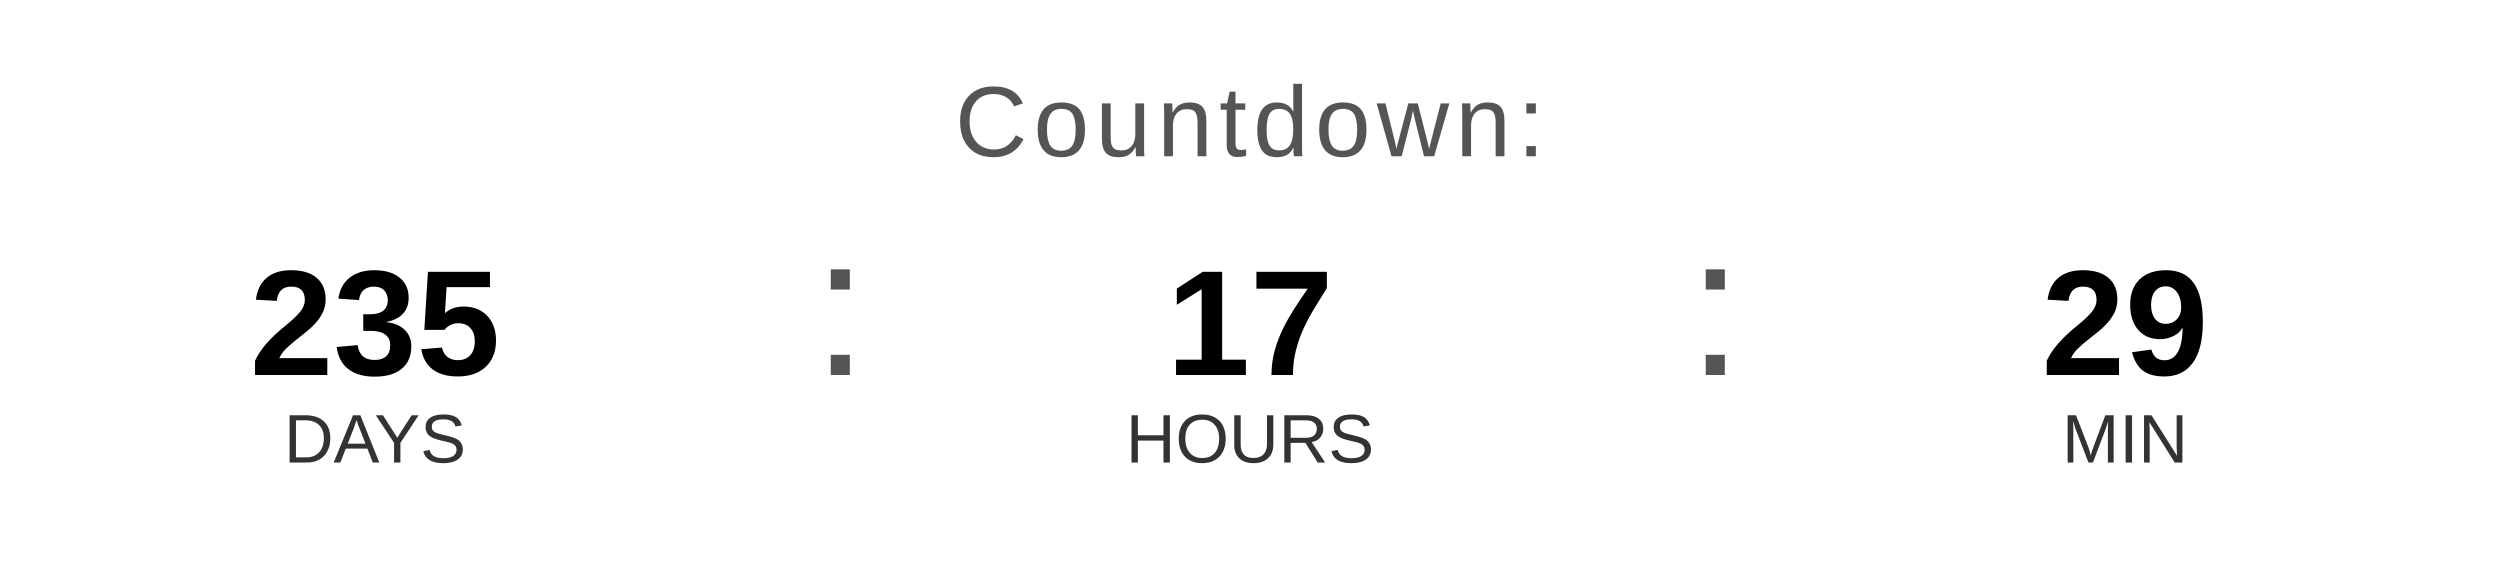
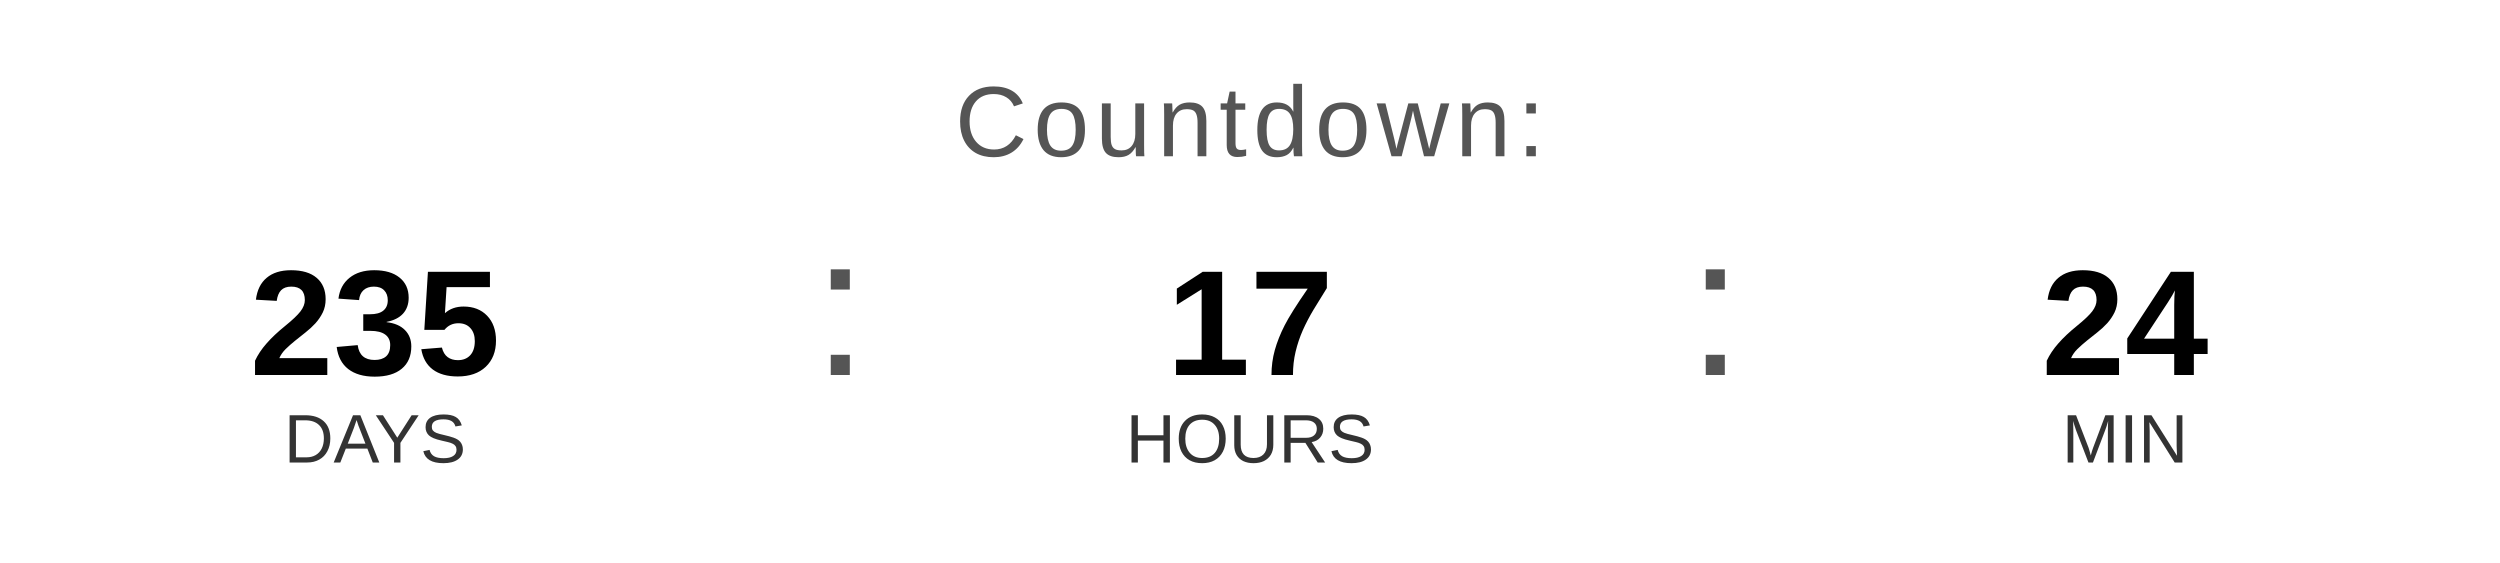
<svg xmlns="http://www.w3.org/2000/svg" width="400" height="90" viewBox="0 0 400 90">
  <text x="200" y="25" font-family="Arial, Helvetica, sans-serif" font-size="16" fill="#555555" text-anchor="middle" letter-spacing="1">
    Countdown:
  </text>
  <text x="60" y="60" font-family="Arial, Helvetica, sans-serif" font-size="24" font-weight="bold" fill="#000000" text-anchor="middle">235</text>
  <text x="60" y="74" font-family="Arial, Helvetica, sans-serif" font-size="11" fill="#333333" text-anchor="middle">DAYS</text>
  <text x="130" y="60" font-family="Arial, sans-serif" font-size="32" fill="#555555">:</text>
  <text x="200" y="60" font-family="Arial, Helvetica, sans-serif" font-size="24" font-weight="bold" fill="#000000" text-anchor="middle">17</text>
  <text x="200" y="74" font-family="Arial, Helvetica, sans-serif" font-size="11" fill="#333333" text-anchor="middle">HOURS</text>
  <text x="270" y="60" font-family="Arial, sans-serif" font-size="32" fill="#555555">:</text>
-   <text x="340" y="60" font-family="Arial, Helvetica, sans-serif" font-size="24" font-weight="bold" fill="#000000" text-anchor="middle">29</text>
+   <text x="340" y="60" font-family="Arial, Helvetica, sans-serif" font-size="24" font-weight="bold" fill="#000000" text-anchor="middle">24</text>
  <text x="340" y="74" font-family="Arial, Helvetica, sans-serif" font-size="11" fill="#333333" text-anchor="middle">MIN</text>
</svg>
